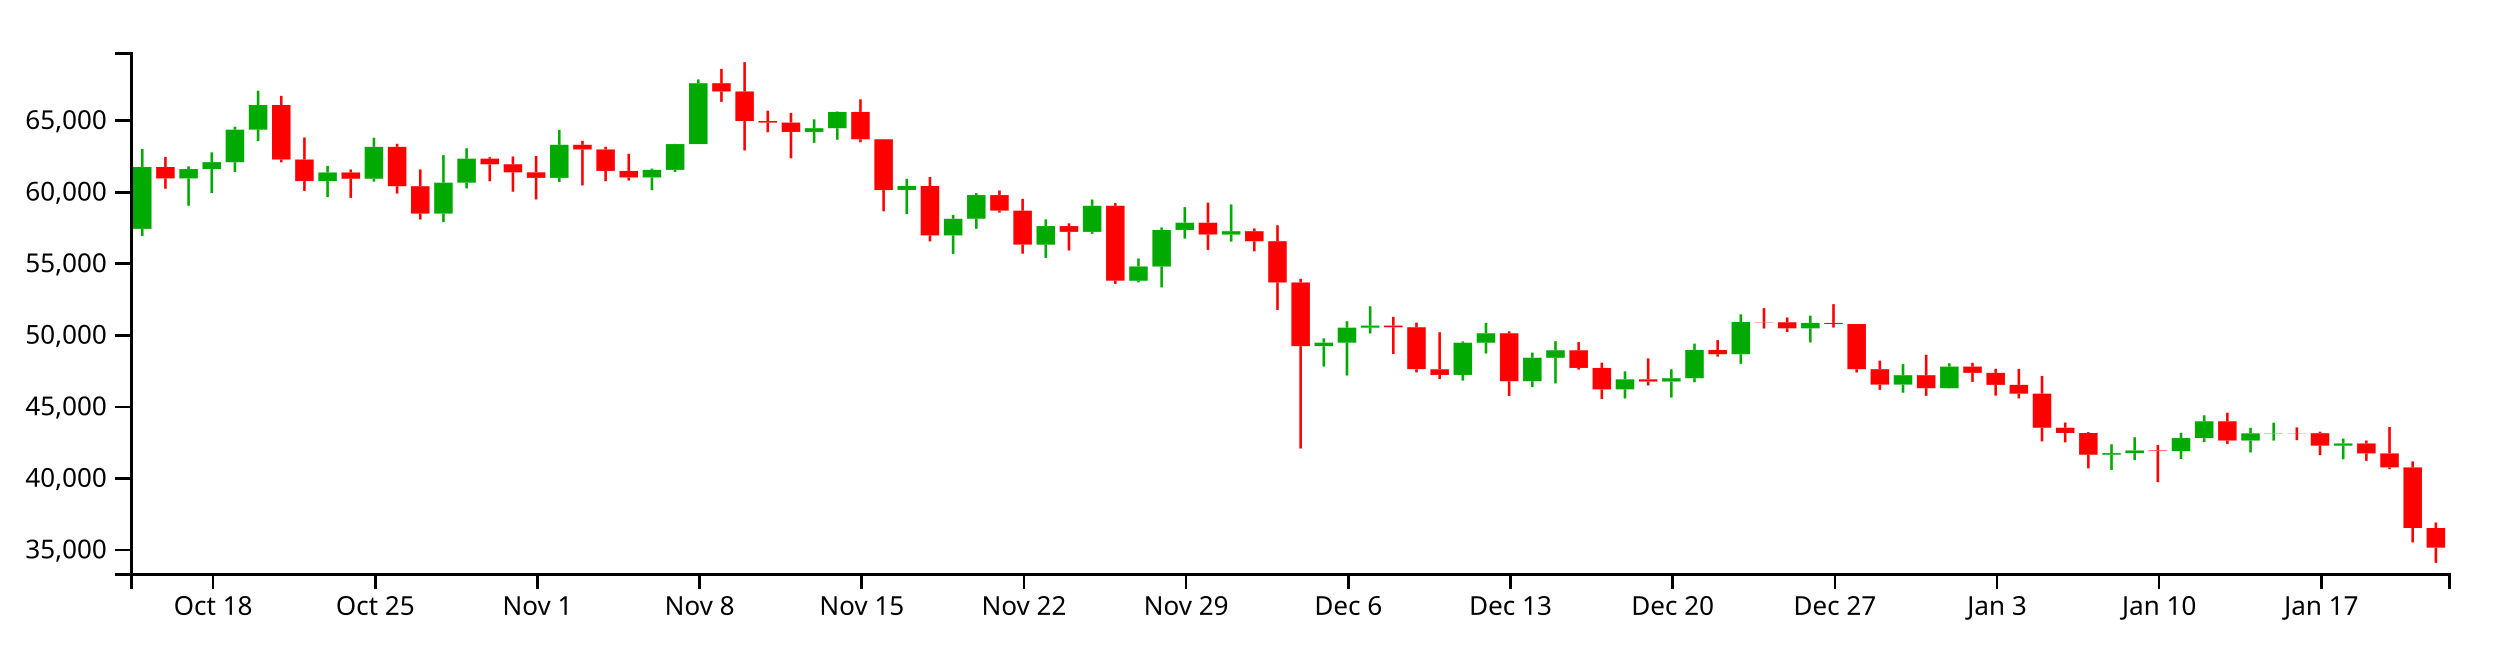
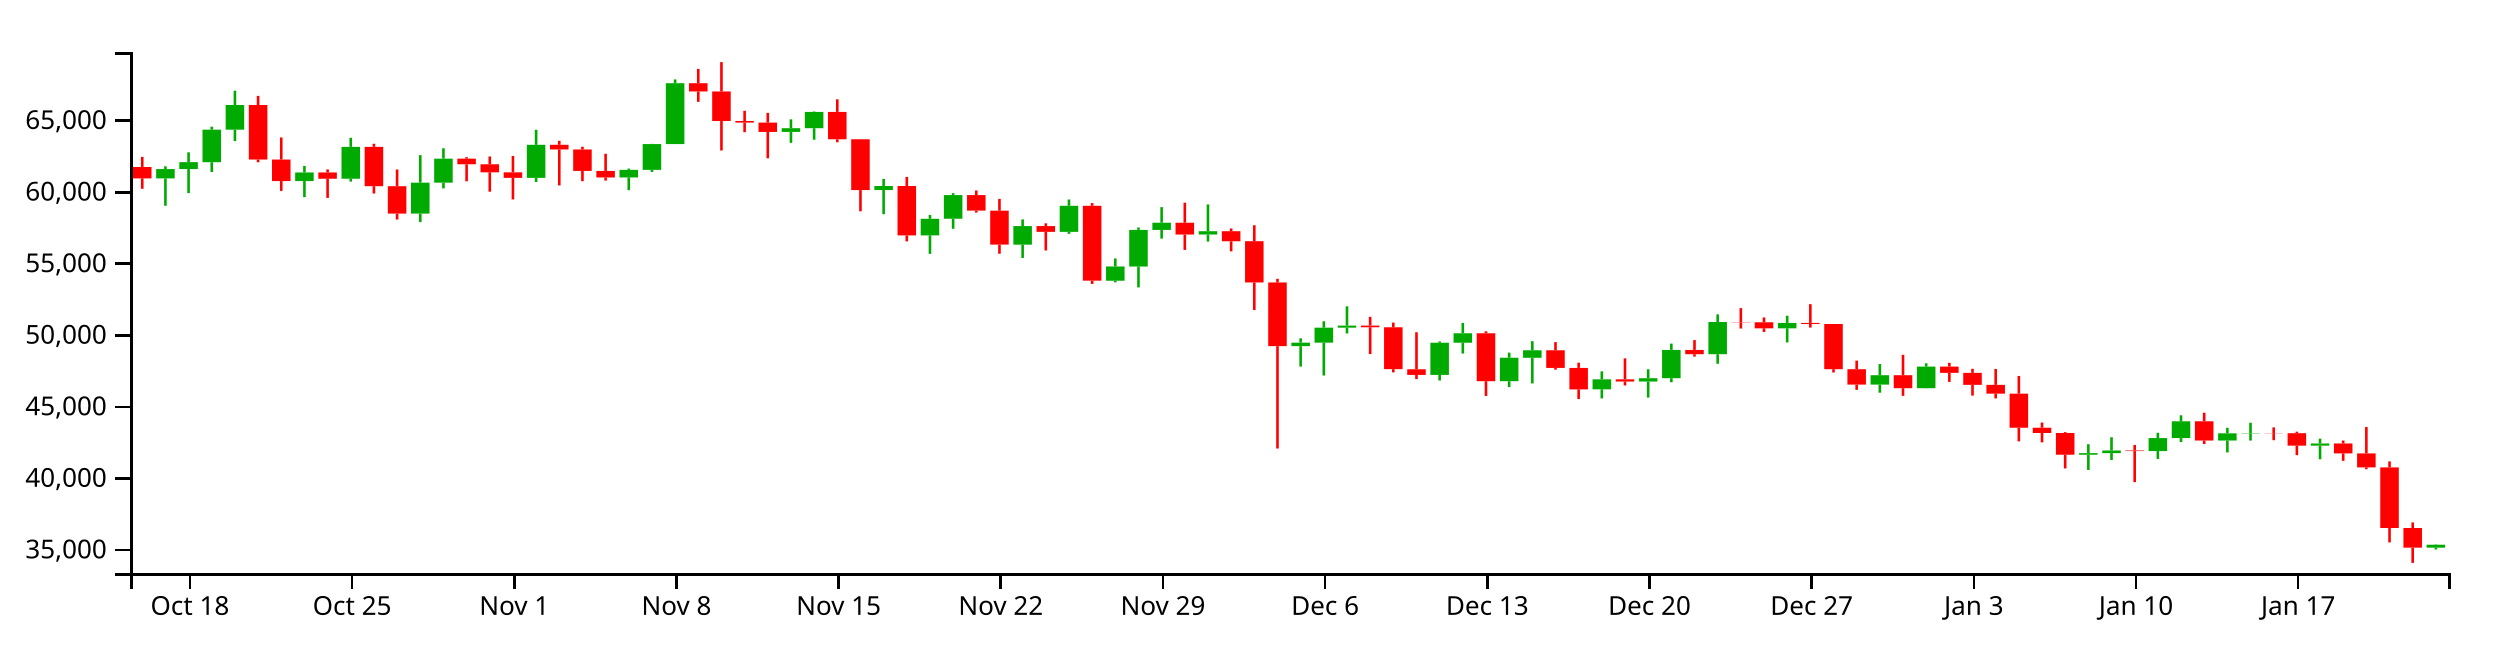
<svg xmlns="http://www.w3.org/2000/svg" version="1.1" width="960" height="250">
  <g transform="translate(50,20)">
    <style>.axis path,.axis line{fill:none;stroke:#000;shape-rendering:crispEdges;}path.candle{stroke:#000000;}path.candle.body{stroke-width:0;}path.candle.up{fill:#00AA00;stroke:#00AA00;}path.candle.down{fill:#FF0000;stroke:#FF0000;}</style>
    <g class="candlestick">
      <g class="data">
-         <path class="candle body up" d="M 1.068 67.883 l 7.117 0 L 8.185 44.117 l -7.117 0 L 1.068 67.883 M 18.86 48.496 l 7.117 0 L 25.978 44.909 l -7.117 0 L 18.86 48.496 M 27.757 44.909 l 7.117 0 L 34.874 42.262 l -7.117 0 L 27.757 44.909 M 36.653 42.286 l 7.117 0 L 43.77 29.783 l -7.117 0 L 36.653 42.286 M 45.55 29.783 l 7.117 0 L 52.667 20.326 l -7.117 0 L 45.55 29.783 M 72.239 49.526 l 7.117 0 L 79.356 46.236 l -7.117 0 L 72.239 49.526 M 90.032 48.624 l 7.117 0 L 97.149 36.388 l -7.117 0 L 90.032 48.624 M 116.721 62.027 l 7.117 0 L 123.838 50.143 l -7.117 0 L 116.721 62.027 M 125.618 50.143 l 7.117 0 L 132.735 40.922 l -7.117 0 L 125.618 50.143 M 161.204 48.301 l 7.117 0 L 168.321 35.612 l -7.117 0 L 161.204 48.301 M 196.789 48.141 l 7.117 0 L 203.906 45.226 l -7.117 0 L 196.789 48.141 M 205.686 45.226 l 7.117 0 L 212.803 35.317 l -7.117 0 L 205.686 45.226 M 214.582 35.317 l 7.117 0 L 221.699 11.948 l -7.117 0 L 214.582 35.317 M 259.064 30.653 l 7.117 0 L 266.182 29.237 l -7.117 0 L 259.064 30.653 M 267.961 29.237 l 7.117 0 L 275.078 22.976 l -7.117 0 L 267.961 29.237 M 294.65 52.984 l 7.117 0 L 301.767 51.413 l -7.117 0 L 294.65 52.984 M 312.443 70.391 l 7.117 0 L 319.56 64.012 l -7.117 0 L 312.443 70.391 M 321.339 63.986 l 7.117 0 L 328.457 54.915 l -7.117 0 L 321.339 63.986 M 348.029 73.951 l 7.117 0 L 355.146 66.821 l -7.117 0 L 348.029 73.951 M 365.822 69.035 l 7.117 0 L 372.939 59.022 l -7.117 0 L 365.822 69.035 M 383.615 87.801 l 7.117 0 L 390.732 82.32 l -7.117 0 L 383.615 87.801 M 392.511 82.345 l 7.117 0 L 399.628 68.285 l -7.117 0 L 392.511 82.345 M 401.407 68.285 l 7.117 0 L 408.525 65.529 l -7.117 0 L 401.407 68.285 M 419.2 70.067 l 7.117 0 L 426.317 68.784 l -7.117 0 L 419.2 70.067 M 454.786 112.924 l 7.117 0 L 461.903 111.583 l -7.117 0 L 454.786 112.924 M 463.683 111.583 l 7.117 0 L 470.8 105.837 l -7.117 0 L 463.683 111.583 M 472.579 105.837 l 7.117 0 L 479.696 105.029 l -7.117 0 L 472.579 105.837 M 508.165 123.981 l 7.117 0 L 515.282 111.618 l -7.117 0 L 508.165 123.981 M 517.061 111.618 l 7.117 0 L 524.178 107.969 l -7.117 0 L 517.061 111.618 M 534.854 126.386 l 7.117 0 L 541.971 117.371 l -7.117 0 L 534.854 126.386 M 543.75 117.405 l 7.117 0 L 550.868 114.503 l -7.117 0 L 543.75 117.405 M 570.44 129.513 l 7.117 0 L 577.557 125.663 l -7.117 0 L 570.44 129.513 M 588.233 126.505 l 7.117 0 L 595.35 125.225 l -7.117 0 L 588.233 126.505 M 597.129 125.225 l 7.117 0 L 604.246 114.367 l -7.117 0 L 597.129 125.225 M 614.922 116.025 l 7.117 0 L 622.039 103.656 l -7.117 0 L 614.922 116.025 M 641.611 106.069 l 7.117 0 L 648.729 104.004 l -7.117 0 L 641.611 106.069 M 677.197 127.695 l 7.117 0 L 684.314 124.089 l -7.117 0 L 677.197 127.695 M 694.99 129.056 l 7.117 0 L 702.107 120.781 l -7.117 0 L 694.99 129.056 M 757.265 154.614 l 7.117 0 L 764.382 153.992 l -7.117 0 L 757.265 154.614 M 766.162 153.992 l 7.117 0 L 773.279 152.976 l -7.117 0 L 766.162 153.992 M 783.954 153.207 l 7.117 0 L 791.072 148.224 l -7.117 0 L 783.954 153.207 M 792.851 148.224 l 7.117 0 L 799.968 141.775 l -7.117 0 L 792.851 148.224 M 810.644 149.163 l 7.117 0 L 817.761 146.406 l -7.117 0 L 810.644 149.163 M 819.54 146.406 l 7.117 0 L 826.657 146.273 l -7.117 0 L 819.54 146.406 M 846.23 151.124 l 7.117 0 L 853.347 150.297 l -7.117 0 L 846.23 151.124" />
-         <path class="candle body down" d="M 9.964 44.117 l 7.117 0 L 17.081 48.496 l -7.117 0 L 9.964 44.117 M 54.446 20.326 l 7.117 0 L 61.563 41.255 l -7.117 0 L 54.446 20.326 M 63.343 41.255 l 7.117 0 L 70.46 49.526 l -7.117 0 L 63.343 41.255 M 81.136 46.236 l 7.117 0 L 88.253 48.624 l -7.117 0 L 81.136 46.236 M 98.928 36.388 l 7.117 0 L 106.046 51.501 l -7.117 0 L 98.928 36.388 M 107.825 51.501 l 7.117 0 L 114.942 62.027 l -7.117 0 L 107.825 51.501 M 134.514 40.922 l 7.117 0 L 141.631 43.09 l -7.117 0 L 134.514 40.922 M 143.411 43.09 l 7.117 0 L 150.528 46.165 l -7.117 0 L 143.411 43.09 M 152.307 46.165 l 7.117 0 L 159.424 48.301 l -7.117 0 L 152.307 46.165 M 170.1 35.609 l 7.117 0 L 177.217 37.39 l -7.117 0 L 170.1 35.609 M 178.996 37.39 l 7.117 0 L 186.114 45.641 l -7.117 0 L 178.996 37.39 M 187.893 45.641 l 7.117 0 L 195.01 48.158 l -7.117 0 L 187.893 45.641 M 223.479 11.948 l 7.117 0 L 230.596 15.125 l -7.117 0 L 223.479 11.948 M 232.375 15.125 l 7.117 0 L 239.492 26.475 l -7.117 0 L 232.375 15.125 M 241.271 26.475 l 7.117 0 L 248.389 27.07 l -7.117 0 L 241.271 26.475 M 250.168 27.07 l 7.117 0 L 257.285 30.653 l -7.117 0 L 250.168 27.07 M 276.857 22.976 l 7.117 0 L 283.974 33.486 l -7.117 0 L 276.857 22.976 M 285.754 33.486 l 7.117 0 L 292.871 52.984 l -7.117 0 L 285.754 33.486 M 303.547 51.413 l 7.117 0 L 310.664 70.391 l -7.117 0 L 303.547 51.413 M 330.236 54.915 l 7.117 0 L 337.353 60.881 l -7.117 0 L 330.236 54.915 M 339.132 60.905 l 7.117 0 L 346.25 73.933 l -7.117 0 L 339.132 60.905 M 356.925 66.821 l 7.117 0 L 364.042 69.035 l -7.117 0 L 356.925 66.821 M 374.718 59.022 l 7.117 0 L 381.835 87.786 l -7.117 0 L 374.718 59.022 M 410.304 65.529 l 7.117 0 L 417.421 70.067 l -7.117 0 L 410.304 65.529 M 428.097 68.784 l 7.117 0 L 435.214 72.651 l -7.117 0 L 428.097 68.784 M 436.993 72.63 l 7.117 0 L 444.11 88.475 l -7.117 0 L 436.993 72.63 M 445.89 88.475 l 7.117 0 L 453.007 112.923 l -7.117 0 L 445.89 88.475 M 481.475 105.029 l 7.117 0 L 488.593 105.676 l -7.117 0 L 481.475 105.029 M 490.372 105.676 l 7.117 0 L 497.489 121.754 l -7.117 0 L 490.372 105.676 M 499.268 121.808 l 7.117 0 L 506.385 123.981 l -7.117 0 L 499.268 121.808 M 525.958 107.969 l 7.117 0 L 533.075 126.387 l -7.117 0 L 525.958 107.969 M 552.647 114.503 l 7.117 0 L 559.764 121.278 l -7.117 0 L 552.647 114.503 M 561.543 121.278 l 7.117 0 L 568.661 129.528 l -7.117 0 L 561.543 121.278 M 579.336 125.663 l 7.117 0 L 586.453 126.505 l -7.117 0 L 579.336 125.663 M 606.026 114.379 l 7.117 0 L 613.143 116.025 l -7.117 0 L 606.026 114.379 M 623.818 103.656 l 7.117 0 L 630.936 103.759 l -7.117 0 L 623.818 103.656 M 632.715 103.759 l 7.117 0 L 639.832 106.069 l -7.117 0 L 632.715 103.759 M 650.508 104.004 l 7.117 0 L 657.625 104.411 l -7.117 0 L 650.508 104.004 M 659.404 104.411 l 7.117 0 L 666.521 121.765 l -7.117 0 L 659.404 104.411 M 668.301 121.765 l 7.117 0 L 675.418 127.695 l -7.117 0 L 668.301 121.765 M 686.094 124.089 l 7.117 0 L 693.211 129.056 l -7.117 0 L 686.094 124.089 M 703.886 120.781 l 7.117 0 L 711.004 123.18 l -7.117 0 L 703.886 120.781 M 712.783 123.18 l 7.117 0 L 719.9 127.797 l -7.117 0 L 712.783 123.18 M 721.679 127.797 l 7.117 0 L 728.796 131.172 l -7.117 0 L 721.679 127.797 M 730.576 131.172 l 7.117 0 L 737.693 144.257 l -7.117 0 L 730.576 131.172 M 739.472 144.257 l 7.117 0 L 746.589 146.284 l -7.117 0 L 739.472 144.257 M 748.369 146.284 l 7.117 0 L 755.486 154.614 l -7.117 0 L 748.369 146.284 M 775.058 152.976 l 7.117 0 L 782.175 153.207 l -7.117 0 L 775.058 152.976 M 801.747 141.775 l 7.117 0 L 808.864 149.153 l -7.117 0 L 801.747 141.775 M 828.437 146.273 l 7.117 0 L 835.554 146.342 l -7.117 0 L 828.437 146.273 M 837.333 146.342 l 7.117 0 L 844.45 151.124 l -7.117 0 L 837.333 146.342 M 855.126 150.297 l 7.117 0 L 862.243 154.1 l -7.117 0 L 855.126 150.297 M 864.022 154.1 l 7.117 0 L 871.14 159.481 l -7.117 0 L 864.022 154.1 M 872.919 159.481 l 7.117 0 L 880.036 182.759 l -7.117 0 L 872.919 159.481 M 881.815 182.759 l 7.117 0 L 888.932 190.315 l -7.117 0 L 881.815 182.759" />
+         <path class="candle body up" d="M 9.964 48.496 l 7.117 0 L 17.081 44.909 l -7.117 0 L 9.964 48.496 M 18.86 44.909 l 7.117 0 L 25.978 42.262 l -7.117 0 L 18.86 44.909 M 27.757 42.286 l 7.117 0 L 34.874 29.783 l -7.117 0 L 27.757 42.286 M 36.653 29.783 l 7.117 0 L 43.77 20.326 l -7.117 0 L 36.653 29.783 M 63.343 49.526 l 7.117 0 L 70.46 46.236 l -7.117 0 L 63.343 49.526 M 81.136 48.624 l 7.117 0 L 88.253 36.388 l -7.117 0 L 81.136 48.624 M 107.825 62.027 l 7.117 0 L 114.942 50.143 l -7.117 0 L 107.825 62.027 M 116.721 50.143 l 7.117 0 L 123.838 40.922 l -7.117 0 L 116.721 50.143 M 152.307 48.301 l 7.117 0 L 159.424 35.612 l -7.117 0 L 152.307 48.301 M 187.893 48.141 l 7.117 0 L 195.01 45.226 l -7.117 0 L 187.893 48.141 M 196.789 45.226 l 7.117 0 L 203.906 35.317 l -7.117 0 L 196.789 45.226 M 205.686 35.317 l 7.117 0 L 212.803 11.948 l -7.117 0 L 205.686 35.317 M 250.168 30.653 l 7.117 0 L 257.285 29.237 l -7.117 0 L 250.168 30.653 M 259.064 29.237 l 7.117 0 L 266.182 22.976 l -7.117 0 L 259.064 29.237 M 285.754 52.984 l 7.117 0 L 292.871 51.413 l -7.117 0 L 285.754 52.984 M 303.547 70.391 l 7.117 0 L 310.664 64.012 l -7.117 0 L 303.547 70.391 M 312.443 63.986 l 7.117 0 L 319.56 54.915 l -7.117 0 L 312.443 63.986 M 339.132 73.951 l 7.117 0 L 346.25 66.821 l -7.117 0 L 339.132 73.951 M 356.925 69.035 l 7.117 0 L 364.042 59.022 l -7.117 0 L 356.925 69.035 M 374.718 87.801 l 7.117 0 L 381.835 82.32 l -7.117 0 L 374.718 87.801 M 383.615 82.345 l 7.117 0 L 390.732 68.285 l -7.117 0 L 383.615 82.345 M 392.511 68.285 l 7.117 0 L 399.628 65.529 l -7.117 0 L 392.511 68.285 M 410.304 70.067 l 7.117 0 L 417.421 68.784 l -7.117 0 L 410.304 70.067 M 445.89 112.924 l 7.117 0 L 453.007 111.583 l -7.117 0 L 445.89 112.924 M 454.786 111.583 l 7.117 0 L 461.903 105.837 l -7.117 0 L 454.786 111.583 M 463.683 105.837 l 7.117 0 L 470.8 105.029 l -7.117 0 L 463.683 105.837 M 499.268 123.981 l 7.117 0 L 506.385 111.618 l -7.117 0 L 499.268 123.981 M 508.165 111.618 l 7.117 0 L 515.282 107.969 l -7.117 0 L 508.165 111.618 M 525.958 126.386 l 7.117 0 L 533.075 117.371 l -7.117 0 L 525.958 126.386 M 534.854 117.405 l 7.117 0 L 541.971 114.503 l -7.117 0 L 534.854 117.405 M 561.543 129.513 l 7.117 0 L 568.661 125.663 l -7.117 0 L 561.543 129.513 M 579.336 126.505 l 7.117 0 L 586.453 125.225 l -7.117 0 L 579.336 126.505 M 588.233 125.225 l 7.117 0 L 595.35 114.367 l -7.117 0 L 588.233 125.225 M 606.026 116.025 l 7.117 0 L 613.143 103.656 l -7.117 0 L 606.026 116.025 M 632.715 106.069 l 7.117 0 L 639.832 104.004 l -7.117 0 L 632.715 106.069 M 668.301 127.695 l 7.117 0 L 675.418 124.089 l -7.117 0 L 668.301 127.695 M 686.094 129.056 l 7.117 0 L 693.211 120.781 l -7.117 0 L 686.094 129.056 M 748.369 154.614 l 7.117 0 L 755.486 153.992 l -7.117 0 L 748.369 154.614 M 757.265 153.992 l 7.117 0 L 764.382 152.976 l -7.117 0 L 757.265 153.992 M 775.058 153.207 l 7.117 0 L 782.175 148.224 l -7.117 0 L 775.058 153.207 M 783.954 148.224 l 7.117 0 L 791.072 141.775 l -7.117 0 L 783.954 148.224 M 801.747 149.163 l 7.117 0 L 808.864 146.406 l -7.117 0 L 801.747 149.163 M 810.644 146.406 l 7.117 0 L 817.761 146.273 l -7.117 0 L 810.644 146.406 M 837.333 151.124 l 7.117 0 L 844.45 150.297 l -7.117 0 L 837.333 151.124 M 881.815 190.31 l 7.117 0 L 888.932 189.179 l -7.117 0 L 881.815 190.31" />
+         <path class="candle body down" d="M 1.068 44.117 l 7.117 0 L 8.185 48.496 l -7.117 0 L 1.068 44.117 M 45.55 20.326 l 7.117 0 L 52.667 41.255 l -7.117 0 L 45.55 20.326 M 54.446 41.255 l 7.117 0 L 61.563 49.526 l -7.117 0 L 54.446 41.255 M 72.239 46.236 l 7.117 0 L 79.356 48.624 l -7.117 0 L 72.239 46.236 M 90.032 36.388 l 7.117 0 L 97.149 51.501 l -7.117 0 L 90.032 36.388 M 98.928 51.501 l 7.117 0 L 106.046 62.027 l -7.117 0 L 98.928 51.501 M 125.618 40.922 l 7.117 0 L 132.735 43.09 l -7.117 0 L 125.618 40.922 M 134.514 43.09 l 7.117 0 L 141.631 46.165 l -7.117 0 L 134.514 43.09 M 143.411 46.165 l 7.117 0 L 150.528 48.301 l -7.117 0 L 143.411 46.165 M 161.204 35.609 l 7.117 0 L 168.321 37.39 l -7.117 0 L 161.204 35.609 M 170.1 37.39 l 7.117 0 L 177.217 45.641 l -7.117 0 L 170.1 37.39 M 178.996 45.641 l 7.117 0 L 186.114 48.158 l -7.117 0 L 178.996 45.641 M 214.582 11.948 l 7.117 0 L 221.699 15.125 l -7.117 0 L 214.582 11.948 M 223.479 15.125 l 7.117 0 L 230.596 26.475 l -7.117 0 L 223.479 15.125 M 232.375 26.475 l 7.117 0 L 239.492 27.07 l -7.117 0 L 232.375 26.475 M 241.271 27.07 l 7.117 0 L 248.389 30.653 l -7.117 0 L 241.271 27.07 M 267.961 22.976 l 7.117 0 L 275.078 33.486 l -7.117 0 L 267.961 22.976 M 276.857 33.486 l 7.117 0 L 283.974 52.984 l -7.117 0 L 276.857 33.486 M 294.65 51.413 l 7.117 0 L 301.767 70.391 l -7.117 0 L 294.65 51.413 M 321.339 54.915 l 7.117 0 L 328.457 60.881 l -7.117 0 L 321.339 54.915 M 330.236 60.905 l 7.117 0 L 337.353 73.933 l -7.117 0 L 330.236 60.905 M 348.029 66.821 l 7.117 0 L 355.146 69.035 l -7.117 0 L 348.029 66.821 M 365.822 59.022 l 7.117 0 L 372.939 87.786 l -7.117 0 L 365.822 59.022 M 401.407 65.529 l 7.117 0 L 408.525 70.067 l -7.117 0 L 401.407 65.529 M 419.2 68.784 l 7.117 0 L 426.317 72.651 l -7.117 0 L 419.2 68.784 M 428.097 72.63 l 7.117 0 L 435.214 88.475 l -7.117 0 L 428.097 72.63 M 436.993 88.475 l 7.117 0 L 444.11 112.923 l -7.117 0 L 436.993 88.475 M 472.579 105.029 l 7.117 0 L 479.696 105.676 l -7.117 0 L 472.579 105.029 M 481.475 105.676 l 7.117 0 L 488.593 121.754 l -7.117 0 L 481.475 105.676 M 490.372 121.808 l 7.117 0 L 497.489 123.981 l -7.117 0 L 490.372 121.808 M 517.061 107.969 l 7.117 0 L 524.178 126.387 l -7.117 0 L 517.061 107.969 M 543.75 114.503 l 7.117 0 L 550.868 121.278 l -7.117 0 L 543.75 114.503 M 552.647 121.278 l 7.117 0 L 559.764 129.528 l -7.117 0 L 552.647 121.278 M 570.44 125.663 l 7.117 0 L 577.557 126.505 l -7.117 0 L 570.44 125.663 M 597.129 114.379 l 7.117 0 L 604.246 116.025 l -7.117 0 L 597.129 114.379 M 614.922 103.656 l 7.117 0 L 622.039 103.759 l -7.117 0 L 614.922 103.656 M 623.818 103.759 l 7.117 0 L 630.936 106.069 l -7.117 0 L 623.818 103.759 M 641.611 104.004 l 7.117 0 L 648.729 104.411 l -7.117 0 L 641.611 104.004 M 650.508 104.411 l 7.117 0 L 657.625 121.765 l -7.117 0 L 650.508 104.411 M 659.404 121.765 l 7.117 0 L 666.521 127.695 l -7.117 0 L 659.404 121.765 M 677.197 124.089 l 7.117 0 L 684.314 129.056 l -7.117 0 L 677.197 124.089 M 694.99 120.781 l 7.117 0 L 702.107 123.18 l -7.117 0 L 694.99 120.781 M 703.886 123.18 l 7.117 0 L 711.004 127.797 l -7.117 0 L 703.886 123.18 M 712.783 127.797 l 7.117 0 L 719.9 131.172 l -7.117 0 L 712.783 127.797 M 721.679 131.172 l 7.117 0 L 728.796 144.257 l -7.117 0 L 721.679 131.172 M 730.576 144.257 l 7.117 0 L 737.693 146.284 l -7.117 0 L 730.576 144.257 M 739.472 146.284 l 7.117 0 L 746.589 154.614 l -7.117 0 L 739.472 146.284 M 766.162 152.976 l 7.117 0 L 773.279 153.207 l -7.117 0 L 766.162 152.976 M 792.851 141.775 l 7.117 0 L 799.968 149.153 l -7.117 0 L 792.851 141.775 M 819.54 146.273 l 7.117 0 L 826.657 146.342 l -7.117 0 L 819.54 146.273 M 828.437 146.342 l 7.117 0 L 835.554 151.124 l -7.117 0 L 828.437 146.342 M 846.23 150.297 l 7.117 0 L 853.347 154.1 l -7.117 0 L 846.23 150.297 M 855.126 154.1 l 7.117 0 L 862.243 159.481 l -7.117 0 L 855.126 154.1 M 864.022 159.481 l 7.117 0 L 871.14 182.759 l -7.117 0 L 864.022 159.481 M 872.919 182.759 l 7.117 0 L 880.036 190.31 l -7.117 0 L 872.919 182.759" />
        <path class="candle body equal" />
-         <path class="candle wick up" d="M 4.626 37.189 L 4.626 44.117 M 4.626 67.883 L 4.626 70.62 M 22.419 43.864 L 22.419 44.909 M 22.419 48.496 L 22.419 59.007 M 31.315 38.493 L 31.315 42.262 M 31.315 44.909 L 31.315 54.163 M 40.212 28.654 L 40.212 29.783 M 40.212 42.286 L 40.212 46.041 M 49.108 14.838 L 49.108 20.326 M 49.108 29.783 L 49.108 34.175 M 75.798 43.703 L 75.798 46.236 M 75.798 49.526 L 75.798 55.714 M 93.591 32.915 L 93.591 36.388 M 93.591 48.624 L 93.591 49.736 M 120.28 39.574 L 120.28 50.143 M 120.28 62.027 L 120.28 65.289 M 129.176 36.931 L 129.176 40.922 M 129.176 50.143 L 129.176 52.347 M 164.762 29.841 L 164.762 35.612 M 164.762 48.301 L 164.762 49.875 M 200.348 44.732 L 200.348 45.226 M 200.348 48.141 L 200.348 53.033 M 209.244 35.247 L 209.244 35.317 M 209.244 45.226 L 209.244 46.038 M 218.141 10.502 L 218.141 11.948 M 218.141 35.317 L 218.141 35.317 M 262.623 25.829 L 262.623 29.237 M 262.623 30.653 L 262.623 34.841 M 271.519 22.804 L 271.519 22.976 M 271.519 29.237 L 271.519 33.654 M 298.209 48.69 L 298.209 51.413 M 298.209 52.984 L 298.209 62.25 M 316.002 62.541 L 316.002 64.012 M 316.002 70.391 L 316.002 77.489 M 324.898 54.16 L 324.898 54.915 M 324.898 63.986 L 324.898 67.855 M 351.587 64.245 L 351.587 66.821 M 351.587 73.951 L 351.587 79.045 M 369.38 56.612 L 369.38 59.022 M 369.38 69.035 L 369.38 69.795 M 387.173 79.248 L 387.173 82.32 M 387.173 87.801 L 387.173 88.426 M 396.07 67.349 L 396.07 68.285 M 396.07 82.345 L 396.07 90.368 M 404.966 59.54 L 404.966 65.529 M 404.966 68.285 L 404.966 71.627 M 422.759 58.509 L 422.759 68.784 M 422.759 70.067 L 422.759 72.774 M 458.345 109.92 L 458.345 111.583 M 458.345 112.924 L 458.345 120.756 M 467.241 103.368 L 467.241 105.837 M 467.241 111.583 L 467.241 124.203 M 476.138 97.624 L 476.138 105.029 M 476.138 105.837 L 476.138 108.047 M 511.723 111.092 L 511.723 111.618 M 511.723 123.981 L 511.723 126.121 M 520.62 103.995 L 520.62 107.969 M 520.62 111.618 L 520.62 115.751 M 538.413 115.408 L 538.413 117.371 M 538.413 126.386 L 538.413 128.655 M 547.309 111.014 L 547.309 114.503 M 547.309 117.405 L 547.309 127.242 M 573.998 122.597 L 573.998 125.663 M 573.998 129.513 L 573.998 132.997 M 591.791 121.799 L 591.791 125.225 M 591.791 126.505 L 591.791 132.673 M 600.688 111.954 L 600.688 114.367 M 600.688 125.225 L 600.688 126.786 M 618.481 100.709 L 618.481 103.656 M 618.481 116.025 L 618.481 119.695 M 645.17 101.231 L 645.17 104.004 M 645.17 106.069 L 645.17 111.497 M 680.756 119.807 L 680.756 124.089 M 680.756 127.695 L 680.756 130.798 M 698.549 119.506 L 698.549 120.781 M 698.549 129.056 L 698.549 129.104 M 760.824 150.583 L 760.824 153.992 M 760.824 154.614 L 760.824 160.47 M 769.72 147.908 L 769.72 152.976 M 769.72 153.992 L 769.72 156.628 M 787.513 146.186 L 787.513 148.224 M 787.513 153.207 L 787.513 156.25 M 796.409 139.471 L 796.409 141.775 M 796.409 148.224 L 796.409 149.759 M 814.202 144.27 L 814.202 146.406 M 814.202 149.163 L 814.202 153.738 M 823.099 142.339 L 823.099 146.273 M 823.099 146.406 L 823.099 149.182 M 849.788 148.434 L 849.788 150.297 M 849.788 151.124 L 849.788 156.354" style="stroke-width: 1px;" />
-         <path class="candle wick down" d="M 13.523 40.237 L 13.523 44.117 M 13.523 48.496 L 13.523 52.484 M 58.005 16.818 L 58.005 20.326 M 58.005 41.255 L 58.005 42.316 M 66.901 32.796 L 66.901 41.255 M 66.901 49.526 L 66.901 53.308 M 84.694 45.064 L 84.694 46.236 M 84.694 48.624 L 84.694 55.997 M 102.487 35.208 L 102.487 36.388 M 102.487 51.501 L 102.487 54.311 M 111.383 45.086 L 111.383 51.501 M 111.383 62.027 L 111.383 64.3 M 138.073 40.342 L 138.073 40.922 M 138.073 43.09 L 138.073 49.609 M 146.969 40.089 L 146.969 43.09 M 146.969 46.165 L 146.969 53.608 M 155.866 39.911 L 155.866 46.165 M 155.866 48.301 L 155.866 56.578 M 173.659 34.073 L 173.659 35.609 M 173.659 37.39 L 173.659 51.204 M 182.555 36.346 L 182.555 37.39 M 182.555 45.641 L 182.555 49.587 M 191.451 39.043 L 191.451 45.641 M 191.451 48.158 L 191.451 49.346 M 227.037 6.461 L 227.037 11.948 M 227.037 15.125 L 227.037 19.111 M 235.934 3.846 L 235.934 15.125 M 235.934 26.475 L 235.934 37.794 M 244.83 22.531 L 244.83 26.475 M 244.83 27.07 L 244.83 30.775 M 253.727 23.352 L 253.727 27.07 M 253.727 30.653 L 253.727 40.789 M 280.416 18.125 L 280.416 22.976 M 280.416 33.486 L 280.416 34.622 M 289.312 33.428 L 289.312 33.486 M 289.312 52.984 L 289.312 61.145 M 307.105 47.944 L 307.105 51.413 M 307.105 70.391 L 307.105 72.685 M 333.794 53.144 L 333.794 54.915 M 333.794 60.881 L 333.794 61.625 M 342.691 56.364 L 342.691 60.905 M 342.691 73.933 L 342.691 77.434 M 360.484 65.756 L 360.484 66.821 M 360.484 69.035 L 360.484 76.187 M 378.277 57.979 L 378.277 59.022 M 378.277 87.786 L 378.277 89.03 M 413.862 57.831 L 413.862 65.529 M 413.862 70.067 L 413.862 75.975 M 431.655 67.732 L 431.655 68.784 M 431.655 72.651 L 431.655 76.512 M 440.552 66.498 L 440.552 72.63 M 440.552 88.475 L 440.552 99.033 M 449.448 87.057 L 449.448 88.475 M 449.448 112.923 L 449.448 152.23 M 485.034 101.671 L 485.034 105.029 M 485.034 105.676 L 485.034 115.96 M 493.93 103.881 L 493.93 105.676 M 493.93 121.754 L 493.93 122.994 M 502.827 107.579 L 502.827 121.808 M 502.827 123.981 L 502.827 125.566 M 529.516 107.222 L 529.516 107.969 M 529.516 126.387 L 529.516 132.047 M 556.206 111.363 L 556.206 114.503 M 556.206 121.278 L 556.206 121.945 M 565.102 119.279 L 565.102 121.278 M 565.102 129.528 L 565.102 133.238 M 582.895 117.608 L 582.895 125.663 M 582.895 126.505 L 582.895 128.012 M 609.584 110.595 L 609.584 114.379 M 609.584 116.025 L 609.584 116.939 M 627.377 98.318 L 627.377 103.656 M 627.377 103.759 L 627.377 106.153 M 636.273 101.911 L 636.273 103.759 M 636.273 106.069 L 636.273 107.483 M 654.066 96.79 L 654.066 104.004 M 654.066 104.411 L 654.066 105.798 M 662.963 104.396 L 662.963 104.411 M 662.963 121.765 L 662.963 123.033 M 671.859 118.493 L 671.859 121.765 M 671.859 127.695 L 671.859 129.716 M 689.652 116.244 L 689.652 124.089 M 689.652 129.056 L 689.652 132.018 M 707.445 119.312 L 707.445 120.781 M 707.445 123.18 L 707.445 126.654 M 716.341 121.62 L 716.341 123.18 M 716.341 127.797 L 716.341 131.919 M 725.238 121.689 L 725.238 127.797 M 725.238 131.172 L 725.238 132.997 M 734.134 124.368 L 734.134 131.172 M 734.134 144.257 L 734.134 149.484 M 743.031 142.251 L 743.031 144.257 M 743.031 146.284 L 743.031 149.865 M 751.927 145.935 L 751.927 146.284 M 751.927 154.614 L 751.927 159.871 M 778.617 150.866 L 778.617 152.976 M 778.617 153.207 L 778.617 165.147 M 805.306 138.492 L 805.306 141.775 M 805.306 149.153 L 805.306 150.521 M 831.995 144.125 L 831.995 146.273 M 831.995 146.342 L 831.995 149.034 M 840.892 145.768 L 840.892 146.342 M 840.892 151.124 L 840.892 154.757 M 858.685 149.159 L 858.685 150.297 M 858.685 154.1 L 858.685 156.966 M 867.581 143.961 L 867.581 154.1 M 867.581 159.481 L 867.581 160.182 M 876.477 157.178 L 876.477 159.481 M 876.477 182.759 L 876.477 188.281 M 885.374 180.616 L 885.374 182.759 M 885.374 190.315 L 885.374 196.154" style="stroke-width: 1px;" />
+         <path class="candle wick up" d="M 13.523 43.864 L 13.523 44.909 M 13.523 48.496 L 13.523 59.007 M 22.419 38.493 L 22.419 42.262 M 22.419 44.909 L 22.419 54.163 M 31.315 28.654 L 31.315 29.783 M 31.315 42.286 L 31.315 46.041 M 40.212 14.838 L 40.212 20.326 M 40.212 29.783 L 40.212 34.175 M 66.901 43.703 L 66.901 46.236 M 66.901 49.526 L 66.901 55.714 M 84.694 32.915 L 84.694 36.388 M 84.694 48.624 L 84.694 49.736 M 111.383 39.574 L 111.383 50.143 M 111.383 62.027 L 111.383 65.289 M 120.28 36.931 L 120.28 40.922 M 120.28 50.143 L 120.28 52.347 M 155.866 29.841 L 155.866 35.612 M 155.866 48.301 L 155.866 49.875 M 191.451 44.732 L 191.451 45.226 M 191.451 48.141 L 191.451 53.033 M 200.348 35.247 L 200.348 35.317 M 200.348 45.226 L 200.348 46.038 M 209.244 10.502 L 209.244 11.948 M 209.244 35.317 L 209.244 35.317 M 253.727 25.829 L 253.727 29.237 M 253.727 30.653 L 253.727 34.841 M 262.623 22.804 L 262.623 22.976 M 262.623 29.237 L 262.623 33.654 M 289.312 48.69 L 289.312 51.413 M 289.312 52.984 L 289.312 62.25 M 307.105 62.541 L 307.105 64.012 M 307.105 70.391 L 307.105 77.489 M 316.002 54.16 L 316.002 54.915 M 316.002 63.986 L 316.002 67.855 M 342.691 64.245 L 342.691 66.821 M 342.691 73.951 L 342.691 79.045 M 360.484 56.612 L 360.484 59.022 M 360.484 69.035 L 360.484 69.795 M 378.277 79.248 L 378.277 82.32 M 378.277 87.801 L 378.277 88.426 M 387.173 67.349 L 387.173 68.285 M 387.173 82.345 L 387.173 90.368 M 396.07 59.54 L 396.07 65.529 M 396.07 68.285 L 396.07 71.627 M 413.862 58.509 L 413.862 68.784 M 413.862 70.067 L 413.862 72.774 M 449.448 109.92 L 449.448 111.583 M 449.448 112.924 L 449.448 120.756 M 458.345 103.368 L 458.345 105.837 M 458.345 111.583 L 458.345 124.203 M 467.241 97.624 L 467.241 105.029 M 467.241 105.837 L 467.241 108.047 M 502.827 111.092 L 502.827 111.618 M 502.827 123.981 L 502.827 126.121 M 511.723 103.995 L 511.723 107.969 M 511.723 111.618 L 511.723 115.751 M 529.516 115.408 L 529.516 117.371 M 529.516 126.386 L 529.516 128.655 M 538.413 111.014 L 538.413 114.503 M 538.413 117.405 L 538.413 127.242 M 565.102 122.597 L 565.102 125.663 M 565.102 129.513 L 565.102 132.997 M 582.895 121.799 L 582.895 125.225 M 582.895 126.505 L 582.895 132.673 M 591.791 111.954 L 591.791 114.367 M 591.791 125.225 L 591.791 126.786 M 609.584 100.709 L 609.584 103.656 M 609.584 116.025 L 609.584 119.695 M 636.273 101.231 L 636.273 104.004 M 636.273 106.069 L 636.273 111.497 M 671.859 119.807 L 671.859 124.089 M 671.859 127.695 L 671.859 130.798 M 689.652 119.506 L 689.652 120.781 M 689.652 129.056 L 689.652 129.104 M 751.927 150.583 L 751.927 153.992 M 751.927 154.614 L 751.927 160.47 M 760.824 147.908 L 760.824 152.976 M 760.824 153.992 L 760.824 156.628 M 778.617 146.186 L 778.617 148.224 M 778.617 153.207 L 778.617 156.25 M 787.513 139.471 L 787.513 141.775 M 787.513 148.224 L 787.513 149.759 M 805.306 144.27 L 805.306 146.406 M 805.306 149.163 L 805.306 153.738 M 814.202 142.339 L 814.202 146.273 M 814.202 146.406 L 814.202 149.182 M 840.892 148.434 L 840.892 150.297 M 840.892 151.124 L 840.892 156.354 M 885.374 189.053 L 885.374 189.179 M 885.374 190.31 L 885.374 191.01" style="stroke-width: 1px;" />
+         <path class="candle wick down" d="M 4.626 40.237 L 4.626 44.117 M 4.626 48.496 L 4.626 52.484 M 49.108 16.818 L 49.108 20.326 M 49.108 41.255 L 49.108 42.316 M 58.005 32.796 L 58.005 41.255 M 58.005 49.526 L 58.005 53.308 M 75.798 45.064 L 75.798 46.236 M 75.798 48.624 L 75.798 55.997 M 93.591 35.208 L 93.591 36.388 M 93.591 51.501 L 93.591 54.311 M 102.487 45.086 L 102.487 51.501 M 102.487 62.027 L 102.487 64.3 M 129.176 40.342 L 129.176 40.922 M 129.176 43.09 L 129.176 49.609 M 138.073 40.089 L 138.073 43.09 M 138.073 46.165 L 138.073 53.608 M 146.969 39.911 L 146.969 46.165 M 146.969 48.301 L 146.969 56.578 M 164.762 34.073 L 164.762 35.609 M 164.762 37.39 L 164.762 51.204 M 173.659 36.346 L 173.659 37.39 M 173.659 45.641 L 173.659 49.587 M 182.555 39.043 L 182.555 45.641 M 182.555 48.158 L 182.555 49.346 M 218.141 6.461 L 218.141 11.948 M 218.141 15.125 L 218.141 19.111 M 227.037 3.846 L 227.037 15.125 M 227.037 26.475 L 227.037 37.794 M 235.934 22.531 L 235.934 26.475 M 235.934 27.07 L 235.934 30.775 M 244.83 23.352 L 244.83 27.07 M 244.83 30.653 L 244.83 40.789 M 271.519 18.125 L 271.519 22.976 M 271.519 33.486 L 271.519 34.622 M 280.416 33.428 L 280.416 33.486 M 280.416 52.984 L 280.416 61.145 M 298.209 47.944 L 298.209 51.413 M 298.209 70.391 L 298.209 72.685 M 324.898 53.144 L 324.898 54.915 M 324.898 60.881 L 324.898 61.625 M 333.794 56.364 L 333.794 60.905 M 333.794 73.933 L 333.794 77.434 M 351.587 65.756 L 351.587 66.821 M 351.587 69.035 L 351.587 76.187 M 369.38 57.979 L 369.38 59.022 M 369.38 87.786 L 369.38 89.03 M 404.966 57.831 L 404.966 65.529 M 404.966 70.067 L 404.966 75.975 M 422.759 67.732 L 422.759 68.784 M 422.759 72.651 L 422.759 76.512 M 431.655 66.498 L 431.655 72.63 M 431.655 88.475 L 431.655 99.033 M 440.552 87.057 L 440.552 88.475 M 440.552 112.923 L 440.552 152.23 M 476.138 101.671 L 476.138 105.029 M 476.138 105.676 L 476.138 115.96 M 485.034 103.881 L 485.034 105.676 M 485.034 121.754 L 485.034 122.994 M 493.93 107.579 L 493.93 121.808 M 493.93 123.981 L 493.93 125.566 M 520.62 107.222 L 520.62 107.969 M 520.62 126.387 L 520.62 132.047 M 547.309 111.363 L 547.309 114.503 M 547.309 121.278 L 547.309 121.945 M 556.206 119.279 L 556.206 121.278 M 556.206 129.528 L 556.206 133.238 M 573.998 117.608 L 573.998 125.663 M 573.998 126.505 L 573.998 128.012 M 600.688 110.595 L 600.688 114.379 M 600.688 116.025 L 600.688 116.939 M 618.481 98.318 L 618.481 103.656 M 618.481 103.759 L 618.481 106.153 M 627.377 101.911 L 627.377 103.759 M 627.377 106.069 L 627.377 107.483 M 645.17 96.79 L 645.17 104.004 M 645.17 104.411 L 645.17 105.798 M 654.066 104.396 L 654.066 104.411 M 654.066 121.765 L 654.066 123.033 M 662.963 118.493 L 662.963 121.765 M 662.963 127.695 L 662.963 129.716 M 680.756 116.244 L 680.756 124.089 M 680.756 129.056 L 680.756 132.018 M 698.549 119.312 L 698.549 120.781 M 698.549 123.18 L 698.549 126.654 M 707.445 121.62 L 707.445 123.18 M 707.445 127.797 L 707.445 131.919 M 716.341 121.689 L 716.341 127.797 M 716.341 131.172 L 716.341 132.997 M 725.238 124.368 L 725.238 131.172 M 725.238 144.257 L 725.238 149.484 M 734.134 142.251 L 734.134 144.257 M 734.134 146.284 L 734.134 149.865 M 743.031 145.935 L 743.031 146.284 M 743.031 154.614 L 743.031 159.871 M 769.72 150.866 L 769.72 152.976 M 769.72 153.207 L 769.72 165.147 M 796.409 138.492 L 796.409 141.775 M 796.409 149.153 L 796.409 150.521 M 823.099 144.125 L 823.099 146.273 M 823.099 146.342 L 823.099 149.034 M 831.995 145.768 L 831.995 146.342 M 831.995 151.124 L 831.995 154.757 M 849.788 149.159 L 849.788 150.297 M 849.788 154.1 L 849.788 156.966 M 858.685 143.961 L 858.685 154.1 M 858.685 159.481 L 858.685 160.182 M 867.581 157.178 L 867.581 159.481 M 867.581 182.759 L 867.581 188.281 M 876.477 180.616 L 876.477 182.759 M 876.477 190.31 L 876.477 196.154" style="stroke-width: 1px;" />
        <path class="candle wick equal" style="stroke-width: 1px;" />
      </g>
    </g>
    <g class="x axis" transform="translate(0,200)" fill="none" font-size="10" font-family="sans-serif" text-anchor="middle">
      <path class="domain" stroke="#000" d="M0.5,6V0.5H890.5V6" />
-       <g class="tick" opacity="1" transform="translate(31.31547,0)">
+       <g class="tick" opacity="1" transform="translate(22.41903,0)">
        <line stroke="#000" y2="6" x1="0.5" x2="0.5" />
        <text fill="#000" y="9" x="0.5" dy="0.71em">Oct 18</text>
      </g>
-       <g class="tick" opacity="1" transform="translate(93.59056,0)">
+       <g class="tick" opacity="1" transform="translate(84.69412,0)">
        <line stroke="#000" y2="6" x1="0.5" x2="0.5" />
        <text fill="#000" y="9" x="0.5" dy="0.71em">Oct 25</text>
      </g>
-       <g class="tick" opacity="1" transform="translate(155.8657,0)">
+       <g class="tick" opacity="1" transform="translate(146.9692,0)">
        <line stroke="#000" y2="6" x1="0.5" x2="0.5" />
        <text fill="#000" y="9" x="0.5" dy="0.71em">Nov  1</text>
      </g>
-       <g class="tick" opacity="1" transform="translate(218.1407,0)">
+       <g class="tick" opacity="1" transform="translate(209.2443,0)">
        <line stroke="#000" y2="6" x1="0.5" x2="0.5" />
        <text fill="#000" y="9" x="0.5" dy="0.71em">Nov  8</text>
      </g>
-       <g class="tick" opacity="1" transform="translate(280.4158,0)">
+       <g class="tick" opacity="1" transform="translate(271.5194,0)">
        <line stroke="#000" y2="6" x1="0.5" x2="0.5" />
        <text fill="#000" y="9" x="0.5" dy="0.71em">Nov 15</text>
      </g>
-       <g class="tick" opacity="1" transform="translate(342.6909,0)">
+       <g class="tick" opacity="1" transform="translate(333.7945,0)">
        <line stroke="#000" y2="6" x1="0.5" x2="0.5" />
        <text fill="#000" y="9" x="0.5" dy="0.71em">Nov 22</text>
      </g>
-       <g class="tick" opacity="1" transform="translate(404.966,0)">
+       <g class="tick" opacity="1" transform="translate(396.0696,0)">
        <line stroke="#000" y2="6" x1="0.5" x2="0.5" />
        <text fill="#000" y="9" x="0.5" dy="0.71em">Nov 29</text>
      </g>
-       <g class="tick" opacity="1" transform="translate(467.2411,0)">
+       <g class="tick" opacity="1" transform="translate(458.3447,0)">
        <line stroke="#000" y2="6" x1="0.5" x2="0.5" />
        <text fill="#000" y="9" x="0.5" dy="0.71em">Dec  6</text>
      </g>
-       <g class="tick" opacity="1" transform="translate(529.5162,0)">
+       <g class="tick" opacity="1" transform="translate(520.6198,0)">
        <line stroke="#000" y2="6" x1="0.5" x2="0.5" />
        <text fill="#000" y="9" x="0.5" dy="0.71em">Dec 13</text>
      </g>
-       <g class="tick" opacity="1" transform="translate(591.7913,0)">
+       <g class="tick" opacity="1" transform="translate(582.8948,0)">
        <line stroke="#000" y2="6" x1="0.5" x2="0.5" />
        <text fill="#000" y="9" x="0.5" dy="0.71em">Dec 20</text>
      </g>
-       <g class="tick" opacity="1" transform="translate(654.0664,0)">
+       <g class="tick" opacity="1" transform="translate(645.1699,0)">
        <line stroke="#000" y2="6" x1="0.5" x2="0.5" />
        <text fill="#000" y="9" x="0.5" dy="0.71em">Dec 27</text>
      </g>
-       <g class="tick" opacity="1" transform="translate(716.3415,0)">
+       <g class="tick" opacity="1" transform="translate(707.445,0)">
        <line stroke="#000" y2="6" x1="0.5" x2="0.5" />
        <text fill="#000" y="9" x="0.5" dy="0.71em">Jan  3</text>
      </g>
-       <g class="tick" opacity="1" transform="translate(778.6166,0)">
+       <g class="tick" opacity="1" transform="translate(769.7201,0)">
        <line stroke="#000" y2="6" x1="0.5" x2="0.5" />
        <text fill="#000" y="9" x="0.5" dy="0.71em">Jan 10</text>
      </g>
-       <g class="tick" opacity="1" transform="translate(840.8916,0)">
+       <g class="tick" opacity="1" transform="translate(831.9952,0)">
        <line stroke="#000" y2="6" x1="0.5" x2="0.5" />
        <text fill="#000" y="9" x="0.5" dy="0.71em">Jan 17</text>
      </g>
    </g>
    <g class="y axis" fill="none" font-size="10" font-family="sans-serif" text-anchor="end">
      <path class="domain" stroke="#000" d="M-6,200.5H0.5V0.5H-6" />
      <g class="tick" opacity="1" transform="translate(0,190.7021)">
        <line stroke="#000" x2="-6" y1="0.5" y2="0.5" />
        <text fill="#000" x="-9" y="0.5" dy="0.32em">35,000</text>
      </g>
      <g class="tick" opacity="1" transform="translate(0,163.2232)">
        <line stroke="#000" x2="-6" y1="0.5" y2="0.5" />
        <text fill="#000" x="-9" y="0.5" dy="0.32em">40,000</text>
      </g>
      <g class="tick" opacity="1" transform="translate(0,135.7444)">
        <line stroke="#000" x2="-6" y1="0.5" y2="0.5" />
        <text fill="#000" x="-9" y="0.5" dy="0.32em">45,000</text>
      </g>
      <g class="tick" opacity="1" transform="translate(0,108.2656)">
        <line stroke="#000" x2="-6" y1="0.5" y2="0.5" />
        <text fill="#000" x="-9" y="0.5" dy="0.32em">50,000</text>
      </g>
      <g class="tick" opacity="1" transform="translate(0,80.78682)">
        <line stroke="#000" x2="-6" y1="0.5" y2="0.5" />
        <text fill="#000" x="-9" y="0.5" dy="0.32em">55,000</text>
      </g>
      <g class="tick" opacity="1" transform="translate(0,53.30801)">
        <line stroke="#000" x2="-6" y1="0.5" y2="0.5" />
        <text fill="#000" x="-9" y="0.5" dy="0.32em">60,000</text>
      </g>
      <g class="tick" opacity="1" transform="translate(0,25.8292)">
        <line stroke="#000" x2="-6" y1="0.5" y2="0.5" />
        <text fill="#000" x="-9" y="0.5" dy="0.32em">65,000</text>
      </g>
      <text transform="rotate(-90)" y="6" dy=".71em" style="text-anchor: end;">Price ($)</text>
    </g>
  </g>
</svg>
